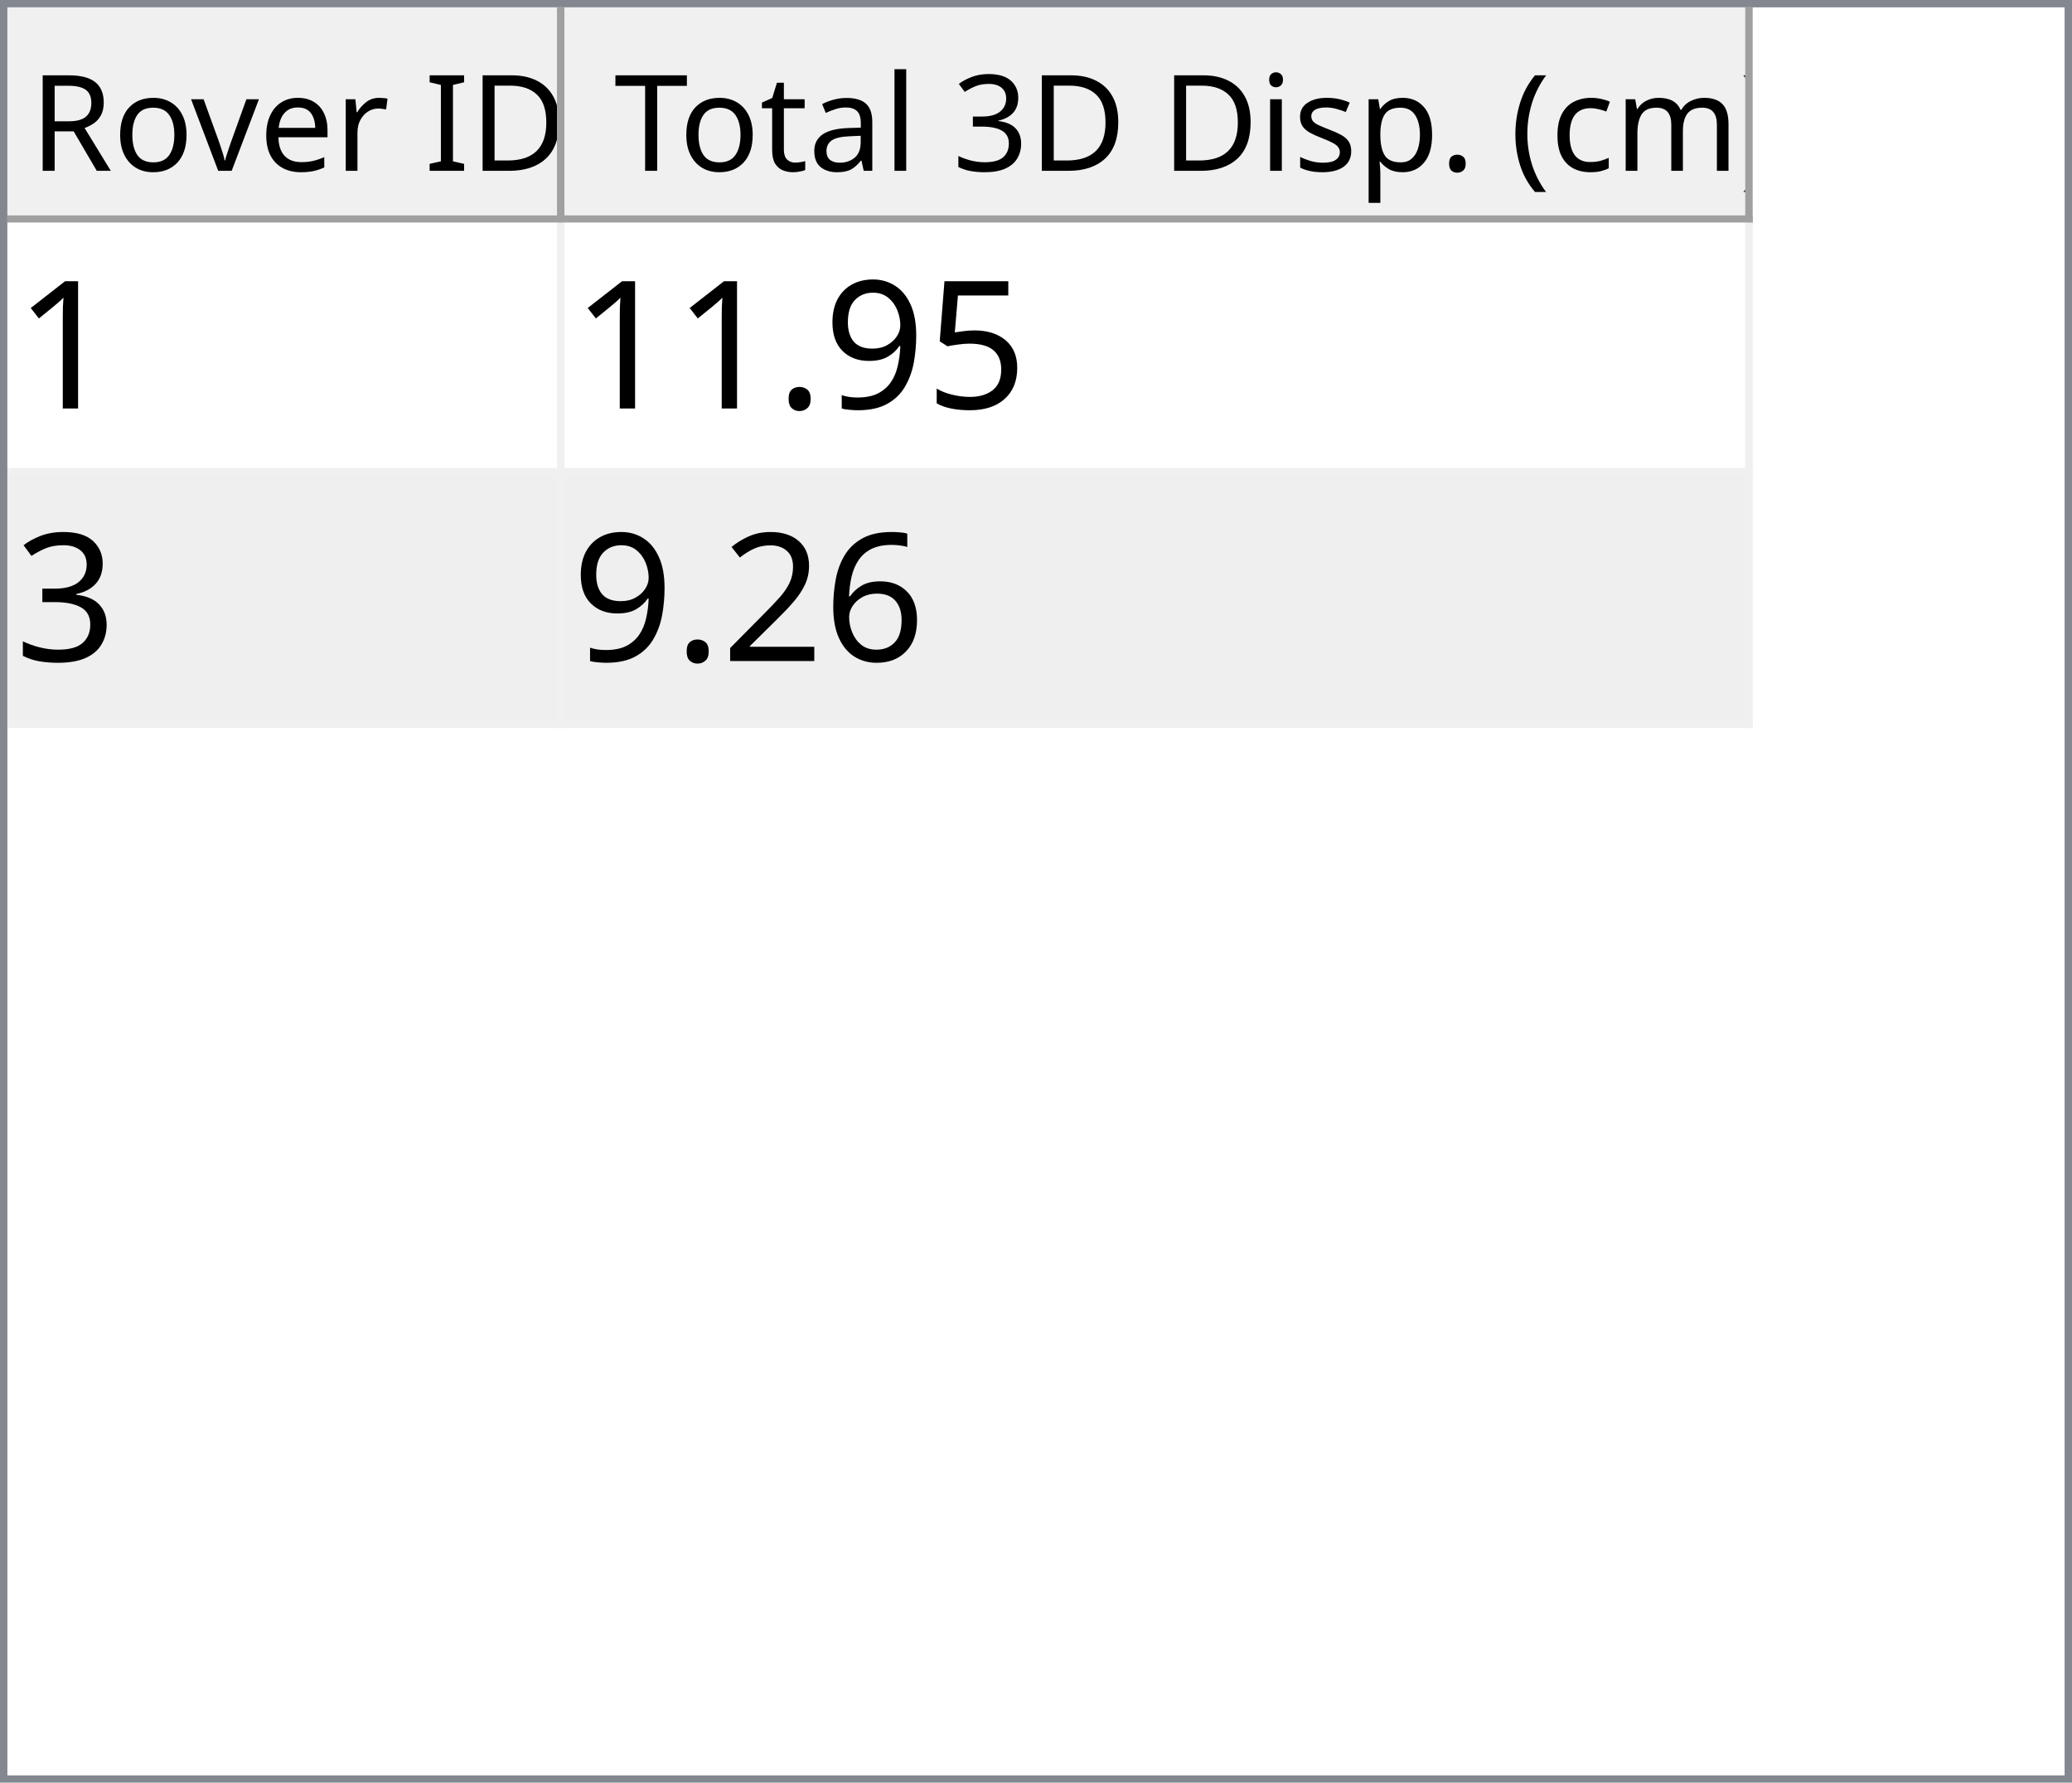
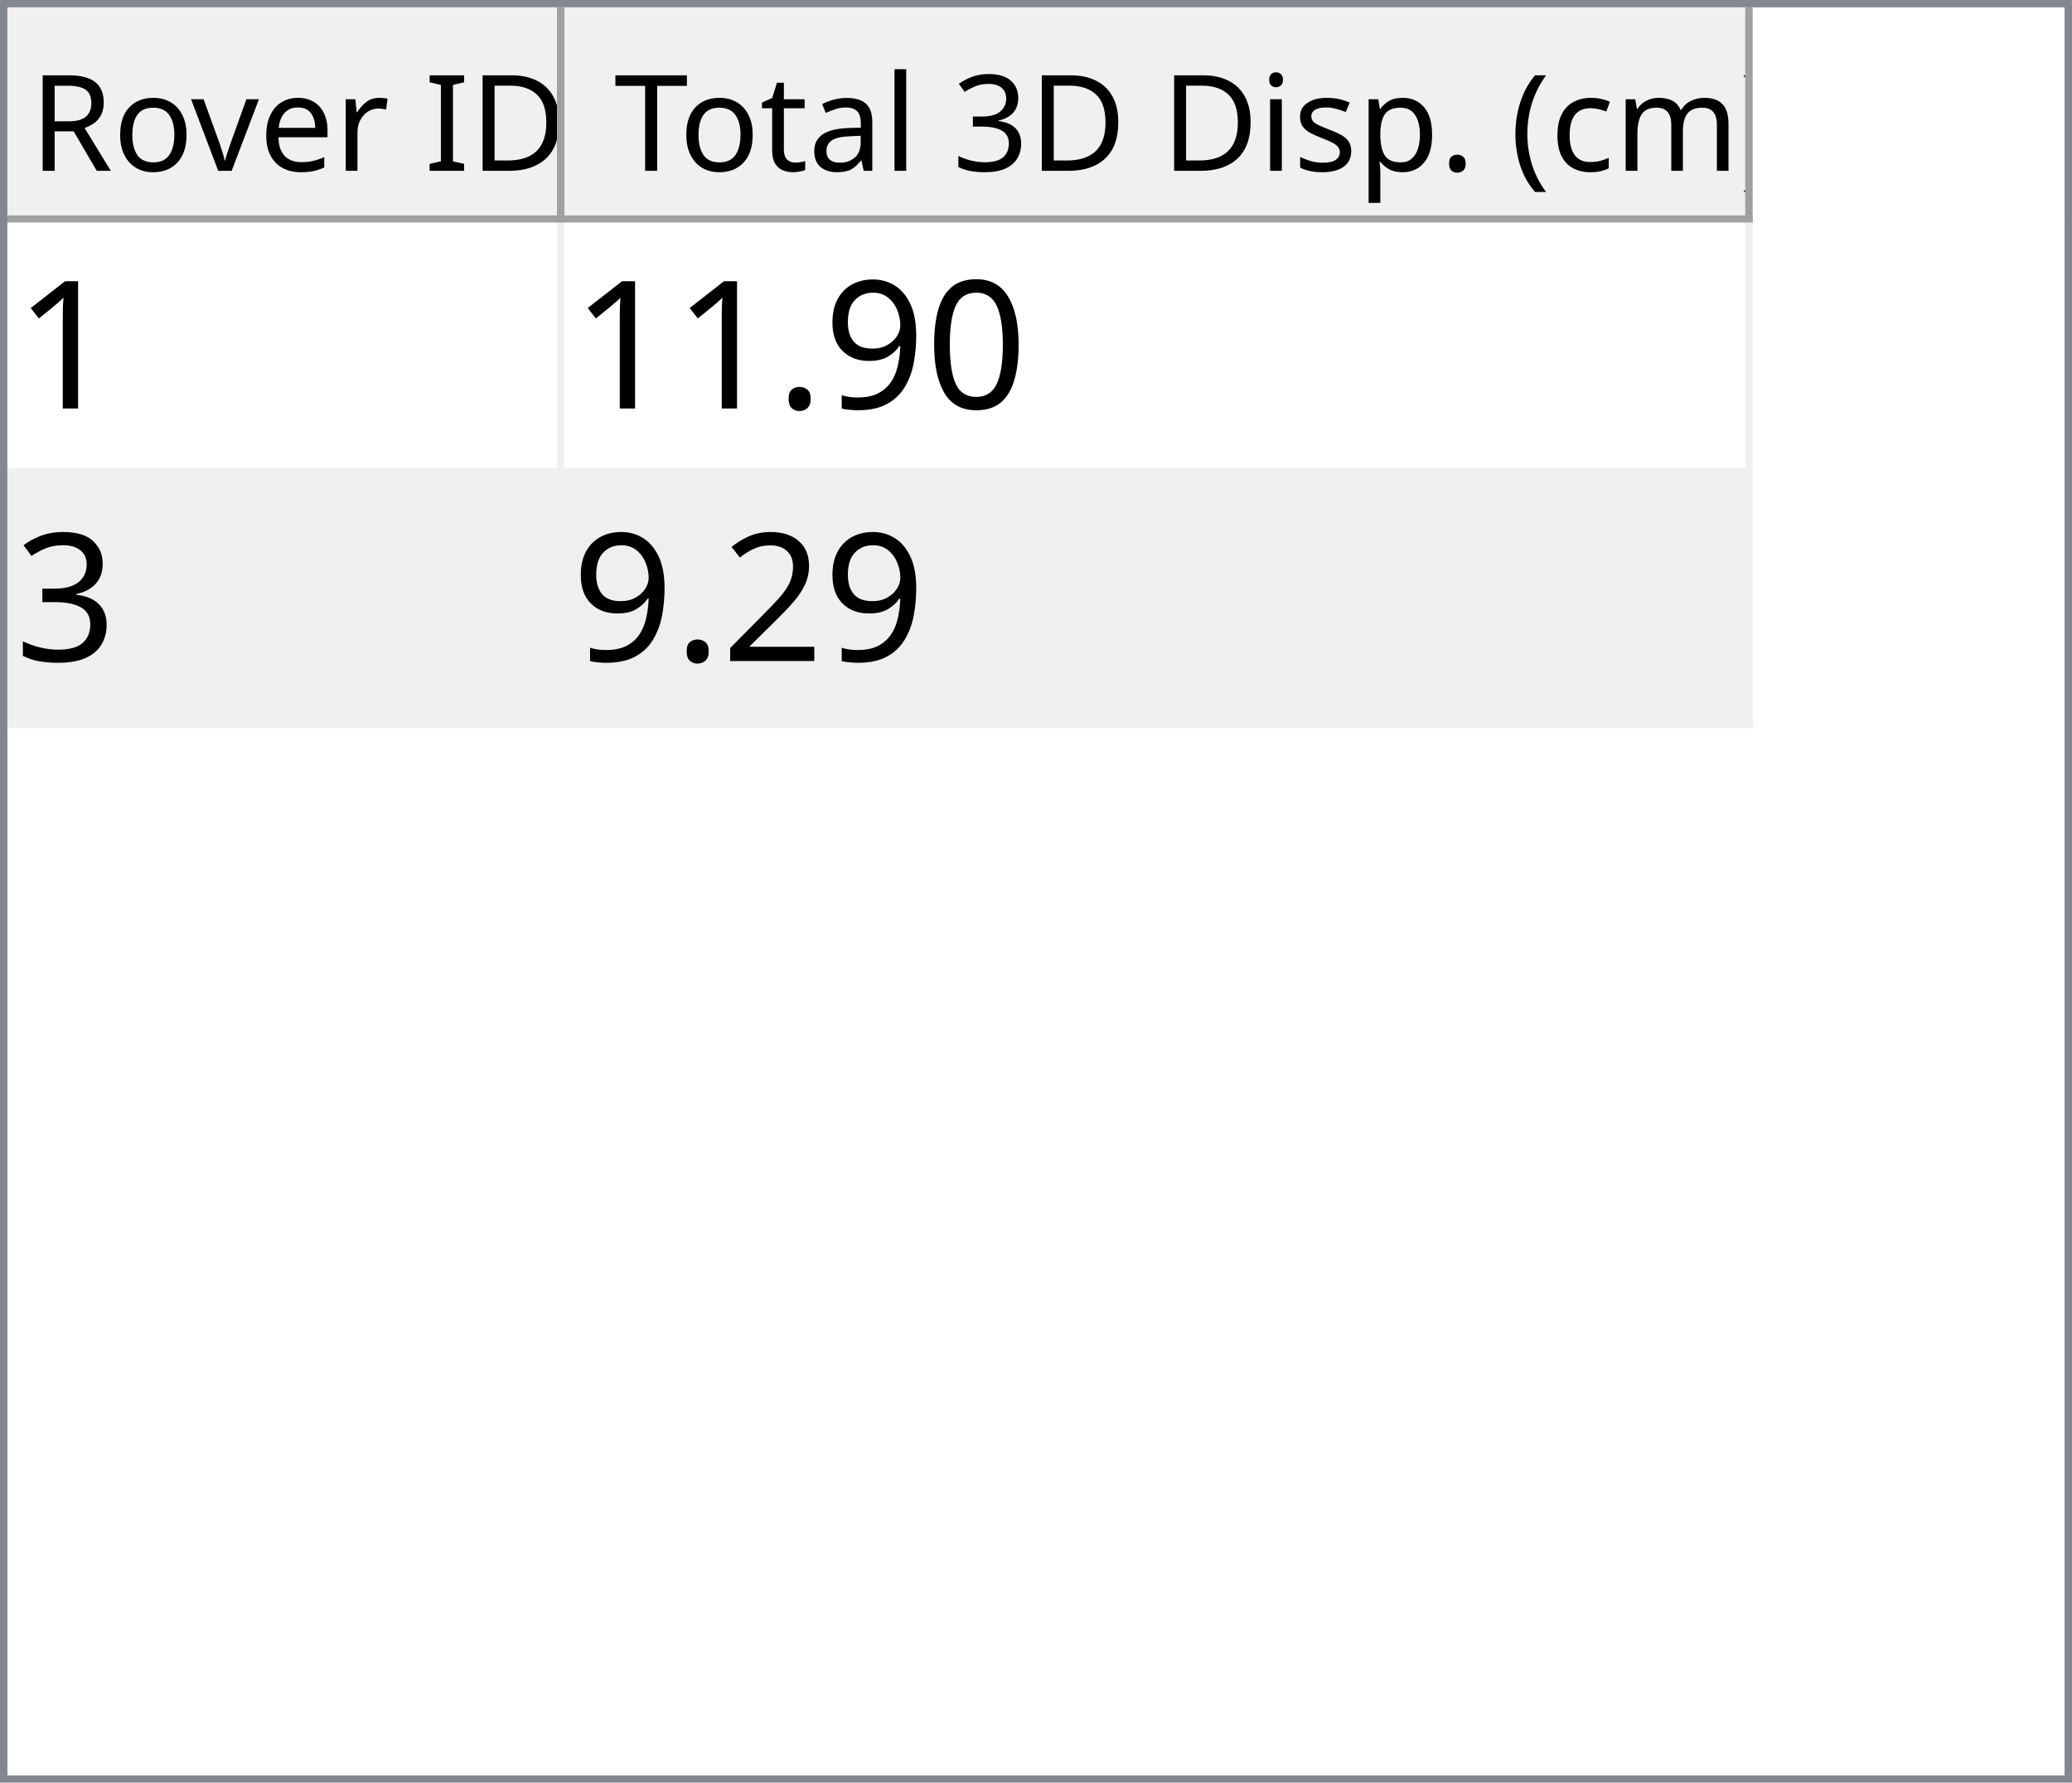
<svg xmlns="http://www.w3.org/2000/svg" style="fill-opacity:1; color-rendering:auto; color-interpolation:auto; text-rendering:auto; stroke:black; stroke-linecap:square; stroke-miterlimit:10; shape-rendering:auto; stroke-opacity:1; fill:black; stroke-dasharray:none; font-weight:normal; stroke-width:1; font-family:'Dialog'; font-style:normal; stroke-linejoin:miter; font-size:12px; stroke-dashoffset:0; image-rendering:auto;" width="279" height="240">
  <defs id="genericDefs" />
  <g>
    <defs id="defs1">
      <clipPath clipPathUnits="userSpaceOnUse" id="clipPath1">
        <path d="M0 0 L279 0 L279 240 L0 240 L0 0 Z" />
      </clipPath>
      <clipPath clipPathUnits="userSpaceOnUse" id="clipPath2">
        <path d="M0 0 L0 240 L279 240 L279 0 Z" />
      </clipPath>
      <clipPath clipPathUnits="userSpaceOnUse" id="clipPath3">
        <path d="M0 0 L0 29 L277 29 L277 0 Z" />
      </clipPath>
      <clipPath clipPathUnits="userSpaceOnUse" id="clipPath4">
        <path d="M0 0 L0 29 L75 29 L75 0 Z" />
      </clipPath>
      <clipPath clipPathUnits="userSpaceOnUse" id="clipPath5">
        <path d="M1 1 L1 28 L74 28 L74 1 Z" />
      </clipPath>
      <clipPath clipPathUnits="userSpaceOnUse" id="clipPath6">
        <path d="M0 0 L0 27 L73 27 L73 0 Z" />
      </clipPath>
      <clipPath clipPathUnits="userSpaceOnUse" id="clipPath7">
        <path d="M-0.5 -0.5 L-0.5 28.5 L74.5 28.5 L74.5 -0.5 Z" />
      </clipPath>
      <clipPath clipPathUnits="userSpaceOnUse" id="clipPath8">
        <path d="M0 0 L0 29 L160 29 L160 0 Z" />
      </clipPath>
      <clipPath clipPathUnits="userSpaceOnUse" id="clipPath9">
        <path d="M1 1 L1 28 L159 28 L159 1 Z" />
      </clipPath>
      <clipPath clipPathUnits="userSpaceOnUse" id="clipPath10">
        <path d="M0 0 L0 27 L158 27 L158 0 Z" />
      </clipPath>
      <clipPath clipPathUnits="userSpaceOnUse" id="clipPath11">
        <path d="M-0.5 -0.5 L-0.5 28.5 L159.5 28.5 L159.5 -0.5 Z" />
      </clipPath>
      <clipPath clipPathUnits="userSpaceOnUse" id="clipPath12">
        <path d="M0 0 L0 209 L277 209 L277 0 Z" />
      </clipPath>
      <clipPath clipPathUnits="userSpaceOnUse" id="clipPath13">
        <path d="M0 0 L0 68 L235 68 L235 0 Z" />
      </clipPath>
      <clipPath clipPathUnits="userSpaceOnUse" id="clipPath14">
        <path d="M-0.5 -0.5 L-0.5 67.5 L234.5 67.5 L234.5 -0.5 Z" />
      </clipPath>
      <clipPath clipPathUnits="userSpaceOnUse" id="clipPath15">
        <path d="M0 0 L0 33 L74 33 L74 0 Z" />
      </clipPath>
      <clipPath clipPathUnits="userSpaceOnUse" id="clipPath16">
        <path d="M0 0 L0 33 L159 33 L159 0 Z" />
      </clipPath>
      <font horiz-adv-x="64.551" id="font1">
        <font-face ascent="107.91" descent="25.098" units-per-em="100" style="font-style:normal; font-family:Segoe UI; font-weight:normal;" />
        <missing-glyph horiz-adv-x="64.551" d="M8.109 0 L8.109 68.266 L56.453 68.266 L56.453 0 L8.109 0 ZM15.328 7.234 L49.219 7.234 L49.219 61.031 L15.328 61.031 L15.328 7.234 Z" />
        <glyph unicode="D" horiz-adv-x="70.117" d="M9.188 0 L9.188 70.016 L28.516 70.016 Q65.531 70.016 65.531 35.891 Q65.531 19.672 55.25 9.836 Q44.969 0 27.734 0 L9.188 0 ZM17.391 62.594 L17.391 7.422 L27.828 7.422 Q41.609 7.422 49.273 14.797 Q56.938 22.172 56.938 35.688 Q56.938 62.594 28.328 62.594 L17.391 62.594 Z" />
        <glyph unicode="I" horiz-adv-x="26.611" d="M17.391 0 L9.188 0 L9.188 70.016 L17.391 70.016 L17.391 0 Z" />
        <glyph unicode=" " horiz-adv-x="27.393" d="" />
        <glyph unicode="r" horiz-adv-x="34.766" d="M34.188 41.891 Q32.078 43.5 28.125 43.5 Q23 43.5 19.555 38.672 Q16.109 33.844 16.109 25.484 L16.109 0 L8.109 0 L8.109 50 L16.109 50 L16.109 39.703 L16.312 39.703 Q18.016 44.969 21.531 47.922 Q25.047 50.875 29.391 50.875 Q32.516 50.875 34.188 50.203 L34.188 41.891 Z" />
        <glyph unicode="e" horiz-adv-x="52.295" d="M48.297 23 L12.984 23 Q13.188 14.656 17.484 10.109 Q21.781 5.562 29.297 5.562 Q37.75 5.562 44.828 11.141 L44.828 3.609 Q38.234 -1.172 27.391 -1.172 Q16.797 -1.172 10.742 5.641 Q4.688 12.453 4.688 24.812 Q4.688 36.469 11.305 43.82 Q17.922 51.172 27.734 51.172 Q37.547 51.172 42.922 44.828 Q48.297 38.484 48.297 27.203 L48.297 23 ZM40.094 29.781 Q40.047 36.719 36.75 40.578 Q33.453 44.438 27.594 44.438 Q21.922 44.438 17.969 40.383 Q14.016 36.328 13.094 29.781 L40.094 29.781 Z" />
        <glyph unicode="v" horiz-adv-x="47.9" d="M47.406 50 L27.484 0 L19.625 0 L0.688 50 L9.469 50 L22.172 13.672 Q23.578 9.672 23.922 6.688 L24.125 6.688 Q24.609 10.453 25.688 13.484 L38.969 50 L47.406 50 Z" />
        <glyph unicode="o" horiz-adv-x="58.594" d="M29 -1.172 Q17.922 -1.172 11.305 5.836 Q4.688 12.844 4.688 24.422 Q4.688 37.016 11.57 44.094 Q18.453 51.172 30.172 51.172 Q41.359 51.172 47.633 44.289 Q53.906 37.406 53.906 25.203 Q53.906 13.234 47.141 6.031 Q40.375 -1.172 29 -1.172 ZM29.594 44.438 Q21.875 44.438 17.383 39.188 Q12.891 33.938 12.891 24.703 Q12.891 15.828 17.43 10.695 Q21.969 5.562 29.594 5.562 Q37.359 5.562 41.531 10.594 Q45.703 15.625 45.703 24.906 Q45.703 34.281 41.531 39.359 Q37.359 44.438 29.594 44.438 Z" />
        <glyph unicode="R" horiz-adv-x="59.814" d="M59.375 0 L49.609 0 L37.891 19.625 Q36.281 22.359 34.766 24.289 Q33.25 26.219 31.664 27.438 Q30.078 28.656 28.25 29.219 Q26.422 29.781 24.125 29.781 L17.391 29.781 L17.391 0 L9.188 0 L9.188 70.016 L30.078 70.016 Q34.672 70.016 38.555 68.867 Q42.438 67.719 45.289 65.375 Q48.141 63.031 49.758 59.547 Q51.375 56.062 51.375 51.375 Q51.375 47.703 50.273 44.656 Q49.172 41.609 47.148 39.211 Q45.125 36.812 42.266 35.133 Q39.406 33.453 35.844 32.516 L35.844 32.328 Q37.594 31.547 38.891 30.547 Q40.188 29.547 41.359 28.18 Q42.531 26.812 43.68 25.078 Q44.828 23.344 46.234 21.047 L59.375 0 ZM17.391 62.594 L17.391 37.203 L28.516 37.203 Q31.594 37.203 34.203 38.133 Q36.812 39.062 38.719 40.797 Q40.625 42.531 41.703 45.047 Q42.781 47.562 42.781 50.688 Q42.781 56.297 39.141 59.445 Q35.5 62.594 28.609 62.594 L17.391 62.594 Z" />
        <glyph unicode=")" horiz-adv-x="30.176" d="M8.297 -15.922 L1.172 -15.922 Q16.406 2.344 16.406 26.812 Q16.406 51.469 1.078 70.016 L8.297 70.016 Q23.531 52.156 23.531 26.703 Q23.531 1.375 8.297 -15.922 Z" />
        <glyph unicode="m" horiz-adv-x="86.133" d="M79.109 0 L71.094 0 L71.094 28.719 Q71.094 37.016 68.531 40.727 Q65.969 44.438 59.906 44.438 Q54.781 44.438 51.195 39.75 Q47.609 35.062 47.609 28.516 L47.609 0 L39.594 0 L39.594 29.688 Q39.594 44.438 28.219 44.438 Q22.953 44.438 19.531 40.016 Q16.109 35.594 16.109 28.516 L16.109 0 L8.109 0 L8.109 50 L16.109 50 L16.109 42.094 L16.312 42.094 Q21.625 51.172 31.844 51.172 Q36.969 51.172 40.773 48.312 Q44.578 45.453 46 40.828 Q51.562 51.172 62.594 51.172 Q79.109 51.172 79.109 30.812 L79.109 0 Z" />
        <glyph unicode="c" horiz-adv-x="46.191" d="M42.188 2.297 Q36.422 -1.172 28.516 -1.172 Q17.828 -1.172 11.258 5.789 Q4.688 12.75 4.688 23.828 Q4.688 36.188 11.766 43.68 Q18.844 51.172 30.672 51.172 Q37.25 51.172 42.281 48.734 L42.281 40.531 Q36.719 44.438 30.375 44.438 Q22.703 44.438 17.797 38.945 Q12.891 33.453 12.891 24.516 Q12.891 15.719 17.508 10.641 Q22.125 5.562 29.891 5.562 Q36.422 5.562 42.188 9.906 L42.188 2.297 Z" />
        <glyph unicode="(" horiz-adv-x="30.176" d="M29.109 -15.922 L21.969 -15.922 Q6.844 1.375 6.844 26.703 Q6.844 52.156 21.969 70.016 L29.203 70.016 Q13.875 51.469 13.875 26.812 Q13.875 2.344 29.109 -15.922 Z" />
        <glyph unicode="." horiz-adv-x="21.68" d="M10.891 -1.078 Q8.641 -1.078 7.055 0.539 Q5.469 2.156 5.469 4.391 Q5.469 6.641 7.055 8.273 Q8.641 9.906 10.891 9.906 Q13.188 9.906 14.797 8.273 Q16.406 6.641 16.406 4.391 Q16.406 2.156 14.797 0.539 Q13.188 -1.078 10.891 -1.078 Z" />
        <glyph unicode="p" horiz-adv-x="58.789" d="M16.312 7.234 L16.109 7.234 L16.109 -23 L8.109 -23 L8.109 50 L16.109 50 L16.109 41.219 L16.312 41.219 Q22.219 51.172 33.594 51.172 Q43.266 51.172 48.688 44.461 Q54.109 37.75 54.109 26.469 Q54.109 13.922 48 6.375 Q41.891 -1.172 31.297 -1.172 Q21.578 -1.172 16.312 7.234 ZM16.109 27.391 L16.109 20.406 Q16.109 14.203 20.141 9.883 Q24.172 5.562 30.375 5.562 Q37.641 5.562 41.773 11.133 Q45.906 16.703 45.906 26.609 Q45.906 34.969 42.047 39.703 Q38.188 44.438 31.594 44.438 Q24.609 44.438 20.359 39.578 Q16.109 34.719 16.109 27.391 Z" />
        <glyph unicode="s" horiz-adv-x="42.432" d="M5.078 1.812 L5.078 10.406 Q11.625 5.562 19.484 5.562 Q30.031 5.562 30.031 12.594 Q30.031 14.594 29.125 15.992 Q28.219 17.391 26.68 18.461 Q25.141 19.531 23.07 20.383 Q21 21.234 18.609 22.172 Q15.281 23.484 12.766 24.828 Q10.25 26.172 8.57 27.859 Q6.891 29.547 6.031 31.695 Q5.172 33.844 5.172 36.719 Q5.172 40.234 6.789 42.945 Q8.406 45.656 11.086 47.484 Q13.766 49.312 17.211 50.242 Q20.656 51.172 24.312 51.172 Q30.812 51.172 35.938 48.922 L35.938 40.828 Q30.422 44.438 23.25 44.438 Q21 44.438 19.195 43.922 Q17.391 43.406 16.094 42.477 Q14.797 41.547 14.086 40.258 Q13.375 38.969 13.375 37.406 Q13.375 35.453 14.086 34.133 Q14.797 32.812 16.164 31.789 Q17.531 30.766 19.484 29.938 Q21.438 29.109 23.922 28.125 Q27.25 26.859 29.883 25.516 Q32.516 24.172 34.375 22.484 Q36.234 20.797 37.234 18.602 Q38.234 16.406 38.234 13.375 Q38.234 9.672 36.602 6.938 Q34.969 4.203 32.234 2.398 Q29.5 0.594 25.93 -0.289 Q22.359 -1.172 18.453 -1.172 Q10.75 -1.172 5.078 1.812 Z" />
        <glyph unicode="i" horiz-adv-x="24.219" d="M12.203 62.703 Q10.062 62.703 8.547 64.164 Q7.031 65.625 7.031 67.875 Q7.031 70.125 8.547 71.609 Q10.062 73.094 12.203 73.094 Q14.406 73.094 15.945 71.609 Q17.484 70.125 17.484 67.875 Q17.484 65.719 15.945 64.211 Q14.406 62.703 12.203 62.703 ZM16.109 0 L8.109 0 L8.109 50 L16.109 50 L16.109 0 Z" />
        <glyph unicode="3" horiz-adv-x="53.906" d="M46.531 19.828 Q46.531 15.094 44.75 11.211 Q42.969 7.328 39.719 4.57 Q36.469 1.812 31.93 0.297 Q27.391 -1.219 21.922 -1.219 Q11.922 -1.219 6 2.594 L6 11.188 Q13.094 5.609 22.219 5.609 Q25.875 5.609 28.828 6.539 Q31.781 7.469 33.906 9.227 Q36.031 10.984 37.18 13.477 Q38.328 15.969 38.328 19.094 Q38.328 32.812 18.797 32.812 L12.984 32.812 L12.984 39.594 L18.5 39.594 Q35.797 39.594 35.797 52.484 Q35.797 64.406 22.609 64.406 Q15.188 64.406 8.688 59.422 L8.688 67.188 Q15.375 71.188 24.609 71.188 Q29 71.188 32.57 69.969 Q36.141 68.75 38.68 66.555 Q41.219 64.359 42.609 61.281 Q44 58.203 44 54.5 Q44 40.672 30.031 36.719 L30.031 36.531 Q33.594 36.141 36.625 34.797 Q39.656 33.453 41.852 31.305 Q44.047 29.156 45.289 26.25 Q46.531 23.344 46.531 19.828 Z" />
        <glyph unicode="l" horiz-adv-x="24.219" d="M16.109 0 L8.109 0 L8.109 74.031 L16.109 74.031 L16.109 0 Z" />
        <glyph unicode="a" horiz-adv-x="50.879" d="M43.891 0 L35.891 0 L35.891 7.812 L35.688 7.812 Q30.469 -1.172 20.312 -1.172 Q12.844 -1.172 8.617 2.781 Q4.391 6.734 4.391 13.281 Q4.391 27.297 20.906 29.594 L35.891 31.688 Q35.891 44.438 25.594 44.438 Q16.547 44.438 9.281 38.281 L9.281 46.484 Q16.656 51.172 26.266 51.172 Q43.891 51.172 43.891 32.516 L43.891 0 ZM35.891 25.297 L23.828 23.641 Q18.266 22.859 15.43 20.875 Q12.594 18.891 12.594 13.875 Q12.594 10.203 15.211 7.883 Q17.828 5.562 22.172 5.562 Q28.125 5.562 32.008 9.742 Q35.891 13.922 35.891 20.312 L35.891 25.297 Z" />
        <glyph unicode="t" horiz-adv-x="33.887" d="M31.297 0.484 Q28.469 -1.078 23.828 -1.078 Q10.688 -1.078 10.688 13.578 L10.688 43.172 L2.094 43.172 L2.094 50 L10.688 50 L10.688 62.203 L18.703 64.797 L18.703 50 L31.297 50 L31.297 43.172 L18.703 43.172 L18.703 14.984 Q18.703 9.969 20.414 7.82 Q22.125 5.672 26.078 5.672 Q29.109 5.672 31.297 7.328 L31.297 0.484 Z" />
        <glyph unicode="T" horiz-adv-x="52.393" d="M50.594 62.594 L30.375 62.594 L30.375 0 L22.172 0 L22.172 62.594 L2 62.594 L2 70.016 L50.594 70.016 L50.594 62.594 Z" />
      </font>
      <font horiz-adv-x="75.0" id="font2">
        <font-face ascent="100.537" descent="21.973" units-per-em="100" style="font-style:normal; font-family:sans-serif; font-weight:normal;" />
        <missing-glyph horiz-adv-x="75.0" d="M12.5 0 L12.5 62.5 L62.5 62.5 L62.5 0 L12.5 0 ZM14.062 1.562 L60.938 1.562 L60.938 60.938 L14.062 60.938 L14.062 1.562 Z" />
        <glyph unicode="1" horiz-adv-x="55.615" d="M37.25 0 L28.469 0 L28.469 56 Q25.297 52.984 20.141 49.953 Q14.984 46.922 10.891 45.406 L10.891 53.906 Q18.266 57.375 23.781 62.305 Q29.297 67.234 31.594 71.875 L37.25 71.875 L37.25 0 Z" />
-         <glyph unicode="5" horiz-adv-x="55.615" d="M4.156 18.75 L13.375 19.531 Q14.406 12.797 18.141 9.398 Q21.875 6 27.156 6 Q33.5 6 37.891 10.789 Q42.281 15.578 42.281 23.484 Q42.281 31 38.062 35.352 Q33.844 39.703 27 39.703 Q22.75 39.703 19.336 37.773 Q15.922 35.844 13.969 32.766 L5.719 33.844 L12.641 70.609 L48.25 70.609 L48.25 62.203 L19.672 62.203 L15.828 42.969 Q22.266 47.469 29.344 47.469 Q38.719 47.469 45.164 40.969 Q51.609 34.469 51.609 24.266 Q51.609 14.547 45.953 7.469 Q39.062 -1.219 27.156 -1.219 Q17.391 -1.219 11.211 4.25 Q5.031 9.719 4.156 18.75 Z" />
+         <glyph unicode="0" horiz-adv-x="55.615" d="M4.156 35.297 Q4.156 48 6.766 55.742 Q9.375 63.484 14.523 67.68 Q19.672 71.875 27.484 71.875 Q33.25 71.875 37.594 69.555 Q41.938 67.234 44.773 62.867 Q47.609 58.5 49.219 52.227 Q50.828 45.953 50.828 35.297 Q50.828 22.703 48.242 14.969 Q45.656 7.234 40.508 3.008 Q35.359 -1.219 27.484 -1.219 Q17.141 -1.219 11.234 6.203 Q4.156 15.141 4.156 35.297 ZM13.188 35.297 Q13.188 17.672 17.312 11.836 Q21.438 6 27.484 6 Q33.547 6 37.672 11.859 Q41.797 17.719 41.797 35.297 Q41.797 52.984 37.672 58.789 Q33.547 64.594 27.391 64.594 Q21.344 64.594 17.719 59.469 Q13.188 52.938 13.188 35.297 Z" />
        <glyph unicode="9" horiz-adv-x="55.615" d="M5.469 16.547 L13.922 17.328 Q14.984 11.375 18.016 8.688 Q21.047 6 25.781 6 Q29.828 6 32.883 7.859 Q35.938 9.719 37.891 12.82 Q39.844 15.922 41.164 21.195 Q42.484 26.469 42.484 31.938 Q42.484 32.516 42.438 33.688 Q39.797 29.5 35.234 26.883 Q30.672 24.266 25.344 24.266 Q16.453 24.266 10.305 30.711 Q4.156 37.156 4.156 47.703 Q4.156 58.594 10.578 65.234 Q17 71.875 26.656 71.875 Q33.641 71.875 39.43 68.117 Q45.219 64.359 48.219 57.398 Q51.219 50.438 51.219 37.25 Q51.219 23.531 48.242 15.406 Q45.266 7.281 39.383 3.031 Q33.5 -1.219 25.594 -1.219 Q17.188 -1.219 11.867 3.445 Q6.547 8.109 5.469 16.547 ZM41.453 48.141 Q41.453 55.719 37.43 60.156 Q33.406 64.594 27.734 64.594 Q21.875 64.594 17.531 59.812 Q13.188 55.031 13.188 47.406 Q13.188 40.578 17.312 36.305 Q21.438 32.031 27.484 32.031 Q33.594 32.031 37.523 36.305 Q41.453 40.578 41.453 48.141 Z" />
        <glyph unicode="." horiz-adv-x="27.783" d="M9.078 0 L9.078 10.016 L19.094 10.016 L19.094 0 L9.078 0 Z" />
        <glyph unicode="3" horiz-adv-x="55.615" d="M4.203 18.891 L12.984 20.062 Q14.5 12.594 18.141 9.297 Q21.781 6 27 6 Q33.203 6 37.477 10.297 Q41.75 14.594 41.75 20.953 Q41.75 27 37.797 30.93 Q33.844 34.859 27.734 34.859 Q25.25 34.859 21.531 33.891 L22.516 41.609 Q23.391 41.5 23.922 41.5 Q29.547 41.5 34.039 44.43 Q38.531 47.359 38.531 53.469 Q38.531 58.297 35.258 61.477 Q31.984 64.656 26.812 64.656 Q21.688 64.656 18.266 61.43 Q14.844 58.203 13.875 51.766 L5.078 53.328 Q6.688 62.156 12.398 67.016 Q18.109 71.875 26.609 71.875 Q32.469 71.875 37.398 69.359 Q42.328 66.844 44.945 62.5 Q47.562 58.156 47.562 53.266 Q47.562 48.641 45.07 44.828 Q42.578 41.016 37.703 38.766 Q44.047 37.312 47.562 32.695 Q51.078 28.078 51.078 21.141 Q51.078 11.766 44.242 5.25 Q37.406 -1.266 26.953 -1.266 Q17.531 -1.266 11.305 4.352 Q5.078 9.969 4.203 18.891 Z" />
-         <glyph unicode="6" horiz-adv-x="55.615" d="M49.75 54.047 L41.016 53.375 Q39.844 58.547 37.703 60.891 Q34.125 64.656 28.906 64.656 Q24.703 64.656 21.531 62.312 Q17.391 59.281 14.992 53.469 Q12.594 47.656 12.5 36.922 Q15.672 41.75 20.266 44.094 Q24.859 46.438 29.891 46.438 Q38.672 46.438 44.852 39.969 Q51.031 33.5 51.031 23.25 Q51.031 16.5 48.125 10.719 Q45.219 4.938 40.141 1.859 Q35.062 -1.219 28.609 -1.219 Q17.625 -1.219 10.695 6.859 Q3.766 14.938 3.766 33.5 Q3.766 54.25 11.422 63.672 Q18.109 71.875 29.438 71.875 Q37.891 71.875 43.289 67.141 Q48.688 62.406 49.75 54.047 ZM13.875 23.188 Q13.875 18.656 15.797 14.508 Q17.719 10.359 21.188 8.18 Q24.656 6 28.469 6 Q34.031 6 38.039 10.492 Q42.047 14.984 42.047 22.703 Q42.047 30.125 38.086 34.398 Q34.125 38.672 28.125 38.672 Q22.172 38.672 18.023 34.398 Q13.875 30.125 13.875 23.188 Z" />
        <glyph unicode="2" horiz-adv-x="55.615" d="M50.344 8.453 L50.344 0 L3.031 0 Q2.938 3.172 4.047 6.109 Q5.859 10.938 9.836 15.625 Q13.812 20.312 21.344 26.469 Q33.016 36.031 37.117 41.625 Q41.219 47.219 41.219 52.203 Q41.219 57.422 37.477 61.008 Q33.734 64.594 27.734 64.594 Q21.391 64.594 17.578 60.789 Q13.766 56.984 13.719 50.25 L4.688 51.172 Q5.609 61.281 11.664 66.578 Q17.719 71.875 27.938 71.875 Q38.234 71.875 44.242 66.164 Q50.25 60.453 50.25 52 Q50.25 47.703 48.492 43.555 Q46.734 39.406 42.656 34.812 Q38.578 30.219 29.109 22.219 Q21.188 15.578 18.945 13.211 Q16.703 10.844 15.234 8.453 L50.344 8.453 Z" />
      </font>
    </defs>
    <g style="fill:white; stroke:white;">
      <rect x="0" y="0" width="279" style="clip-path:url(#clipPath1); stroke:none;" height="240" />
    </g>
    <g style="fill:white; text-rendering:optimizeSpeed; color-rendering:optimizeSpeed; image-rendering:optimizeSpeed; shape-rendering:crispEdges; stroke:white; color-interpolation:sRGB;">
      <rect x="0" width="279" height="240" y="0" style="stroke:none;" />
      <path style="stroke:none;" d="M0 240 L279 240 L279 0 L0 0 Z" />
    </g>
    <g style="fill:rgb(240,240,240); font-size:18px; font-family:'Segoe UI'; stroke:rgb(240,240,240);">
      <rect x="0" y="0" width="279" style="clip-path:url(#clipPath2); stroke:none;" height="240" />
    </g>
    <g style="fill:rgb(130,135,144); font-size:18px; font-family:'Segoe UI'; stroke:rgb(130,135,144);">
      <path d="M0 0 L279 0 L279 240 L0 240 L0 0 ZM1 1 L278 1 L278 239 L1 239 L1 1 Z" style="fill-rule:evenodd; clip-path:url(#clipPath2); stroke:none;" />
    </g>
    <g style="fill:white; font-size:18px; font-family:'Segoe UI'; stroke:white;" transform="translate(1,1)">
      <rect x="0" y="0" width="277" style="clip-path:url(#clipPath3); stroke:none;" height="29" />
    </g>
    <g style="fill:rgb(240,240,240); font-size:18px; font-family:'Segoe UI'; stroke:rgb(240,240,240);" transform="translate(1,1)">
      <rect x="0" y="0" width="75" style="clip-path:url(#clipPath4); stroke:none;" height="29" />
    </g>
    <g style="font-family:'Segoe UI'; font-size:18px;" transform="translate(2,2)">
      <text x="2" xml:space="preserve" y="21" style="clip-path:url(#clipPath6); stroke:none;">Rover ID</text>
    </g>
    <g transform="translate(1.5,1.5)" style="fill:rgb(160,160,160); font-size:18px; font-family:'Segoe UI'; stroke:rgb(160,160,160); stroke-linejoin:bevel;">
      <line x1="74" x2="74" y1="0" style="fill:none; clip-path:url(#clipPath7);" y2="28" />
    </g>
    <g transform="matrix(1,0,0,1,1,1) translate(0.5,0.5)" style="fill:rgb(160,160,160); font-size:18px; font-family:'Segoe UI'; stroke:rgb(160,160,160); stroke-linejoin:bevel;">
      <line x1="0" x2="74" y1="28" style="fill:none; clip-path:url(#clipPath7);" y2="28" />
    </g>
    <g style="fill:rgb(240,240,240); font-size:18px; font-family:'Segoe UI'; stroke:rgb(240,240,240);" transform="translate(76,1)">
      <rect x="0" y="0" width="160" style="clip-path:url(#clipPath8); stroke:none;" height="29" />
    </g>
    <g style="font-family:'Segoe UI'; font-size:18px;" transform="translate(77,2)">
      <text x="1" xml:space="preserve" y="21" style="clip-path:url(#clipPath10); stroke:none;"> Total 3D Disp. (cm)</text>
    </g>
    <g transform="translate(76.5,1.5)" style="fill:rgb(160,160,160); font-size:18px; font-family:'Segoe UI'; stroke:rgb(160,160,160); stroke-linejoin:bevel;">
      <line x1="159" x2="159" y1="0" style="fill:none; clip-path:url(#clipPath11);" y2="28" />
    </g>
    <g transform="matrix(1,0,0,1,76,1) translate(0.5,0.5)" style="fill:rgb(160,160,160); font-size:18px; font-family:'Segoe UI'; stroke:rgb(160,160,160); stroke-linejoin:bevel;">
      <line x1="0" x2="159" y1="28" style="fill:none; clip-path:url(#clipPath11);" y2="28" />
    </g>
    <g style="fill:white; font-size:18px; font-family:'Segoe UI'; stroke:white;" transform="translate(1,30)">
      <rect x="0" y="0" width="277" style="clip-path:url(#clipPath12); stroke:none;" height="209" />
    </g>
    <g style="fill:rgb(240,240,240); font-size:24px; font-family:sans-serif; stroke:rgb(240,240,240);" transform="translate(1,30)">
      <rect x="0" y="0" width="235" style="clip-path:url(#clipPath13); stroke:none;" height="68" />
      <line transform="translate(0.5,0.5)" x1="0" x2="234" y1="33" style="clip-path:url(#clipPath14); fill:none; stroke-linejoin:bevel;" y2="33" />
    </g>
    <g transform="matrix(1,0,0,1,1,30) translate(0.5,0.5)" style="fill:rgb(240,240,240); font-size:24px; font-family:sans-serif; stroke:rgb(240,240,240); stroke-linejoin:bevel;">
      <line x1="0" x2="234" y1="67" style="fill:none; clip-path:url(#clipPath14);" y2="67" />
    </g>
    <g transform="matrix(1,0,0,1,1,30) translate(0.5,0.5)" style="fill:rgb(240,240,240); font-size:24px; font-family:sans-serif; stroke:rgb(240,240,240); stroke-linejoin:bevel;">
      <line x1="74" x2="74" y1="0" style="fill:none; clip-path:url(#clipPath14);" y2="67" />
    </g>
    <g transform="matrix(1,0,0,1,1,30) translate(0.5,0.5)" style="fill:rgb(240,240,240); font-size:24px; font-family:sans-serif; stroke:rgb(240,240,240); stroke-linejoin:bevel;">
      <line x1="234" x2="234" y1="0" style="fill:none; clip-path:url(#clipPath14);" y2="67" />
    </g>
    <g style="fill:white; font-size:24px; font-family:sans-serif; stroke:white;" transform="matrix(1,0,0,1,1,30)">
      <rect x="0" y="0" width="74" style="clip-path:url(#clipPath15); stroke:none;" height="33" />
      <text x="1" y="25" style="fill:black; clip-path:url(#clipPath15); stroke:none;" xml:space="preserve">1</text>
    </g>
    <g style="fill:white; font-size:24px; font-family:sans-serif; stroke:white;" transform="matrix(1,0,0,1,1,30) translate(75,0)">
      <rect x="0" y="0" width="159" style="clip-path:url(#clipPath16); stroke:none;" height="33" />
-       <text x="1" y="25" style="fill:black; clip-path:url(#clipPath16); stroke:none;" xml:space="preserve">11.95</text>
+       <text x="1" y="25" style="fill:black; clip-path:url(#clipPath16); stroke:none;" xml:space="preserve">11.90</text>
    </g>
    <g style="fill:rgb(239,239,239); font-size:24px; font-family:sans-serif; stroke:rgb(239,239,239);" transform="matrix(1,0,0,1,1,30) translate(0,34)">
      <rect x="0" y="0" width="74" style="clip-path:url(#clipPath15); stroke:none;" height="33" />
      <text x="1" y="25" style="fill:black; clip-path:url(#clipPath15); stroke:none;" xml:space="preserve">3</text>
    </g>
    <g style="fill:rgb(239,239,239); font-size:24px; font-family:sans-serif; stroke:rgb(239,239,239);" transform="matrix(1,0,0,1,1,30) translate(75,34)">
      <rect x="0" y="0" width="159" style="clip-path:url(#clipPath16); stroke:none;" height="33" />
-       <text x="1" y="25" style="fill:black; clip-path:url(#clipPath16); stroke:none;" xml:space="preserve">9.26</text>
+       <text x="1" y="25" style="fill:black; clip-path:url(#clipPath16); stroke:none;" xml:space="preserve">9.29</text>
    </g>
  </g>
</svg>
